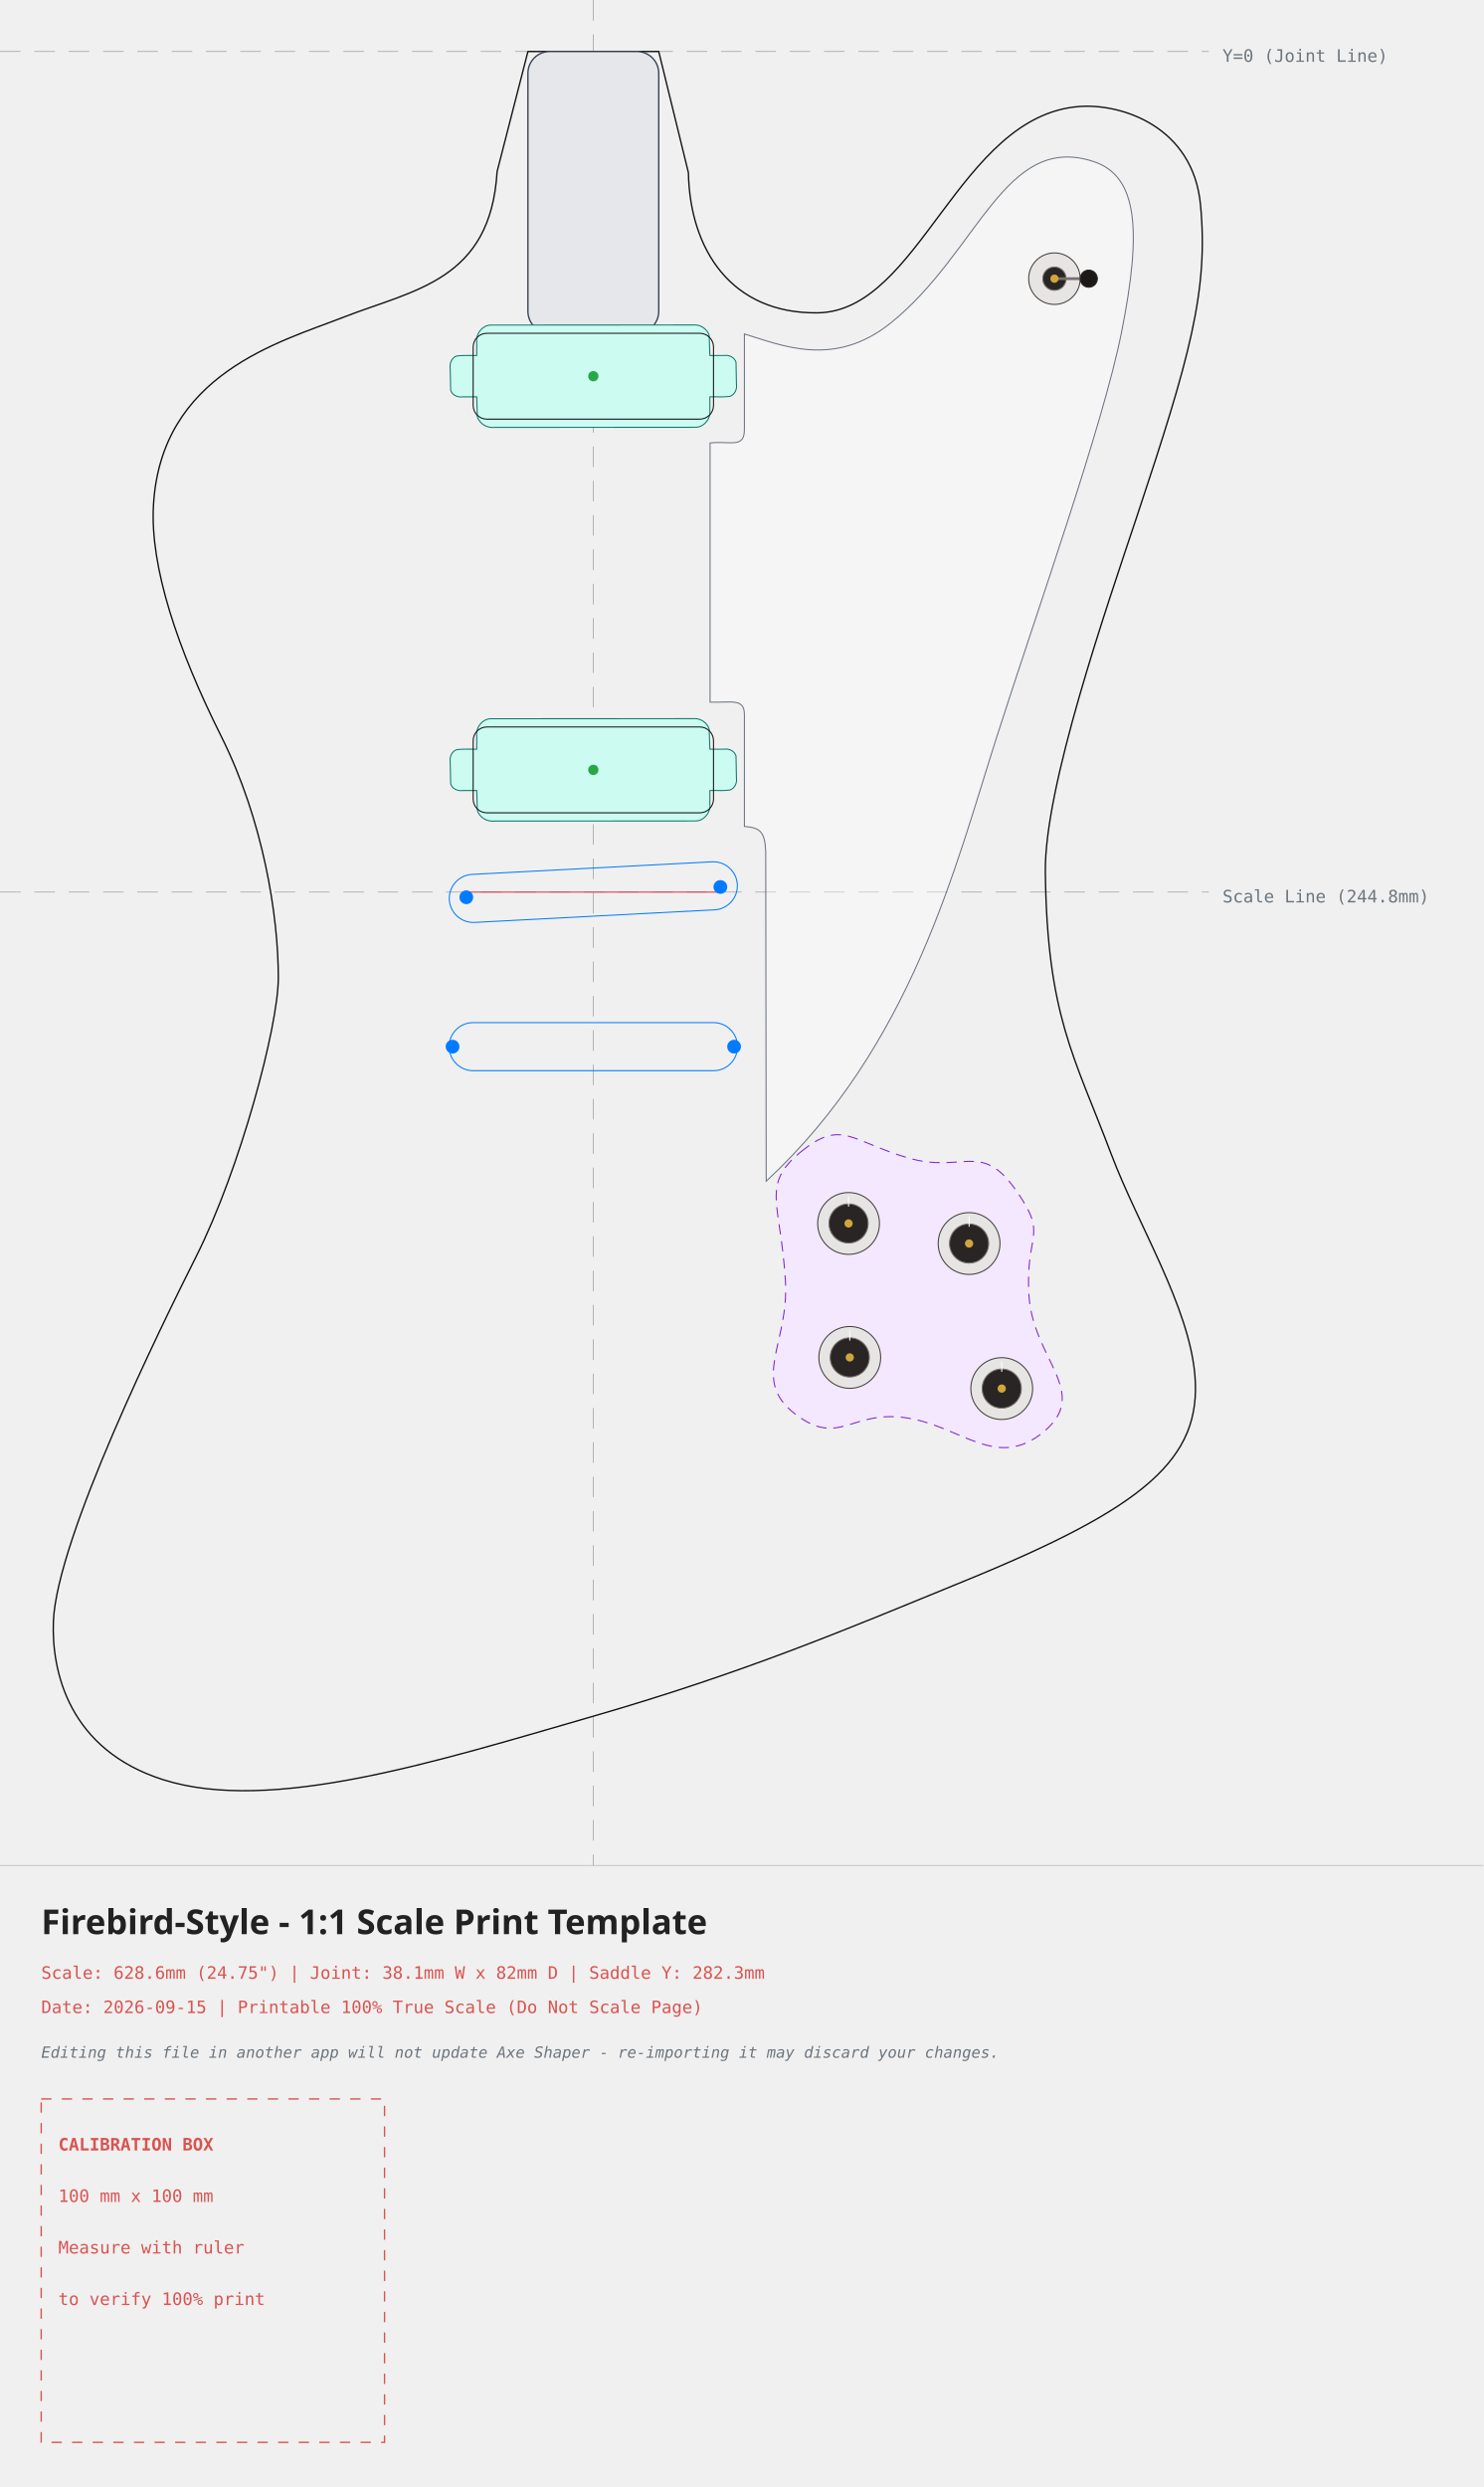
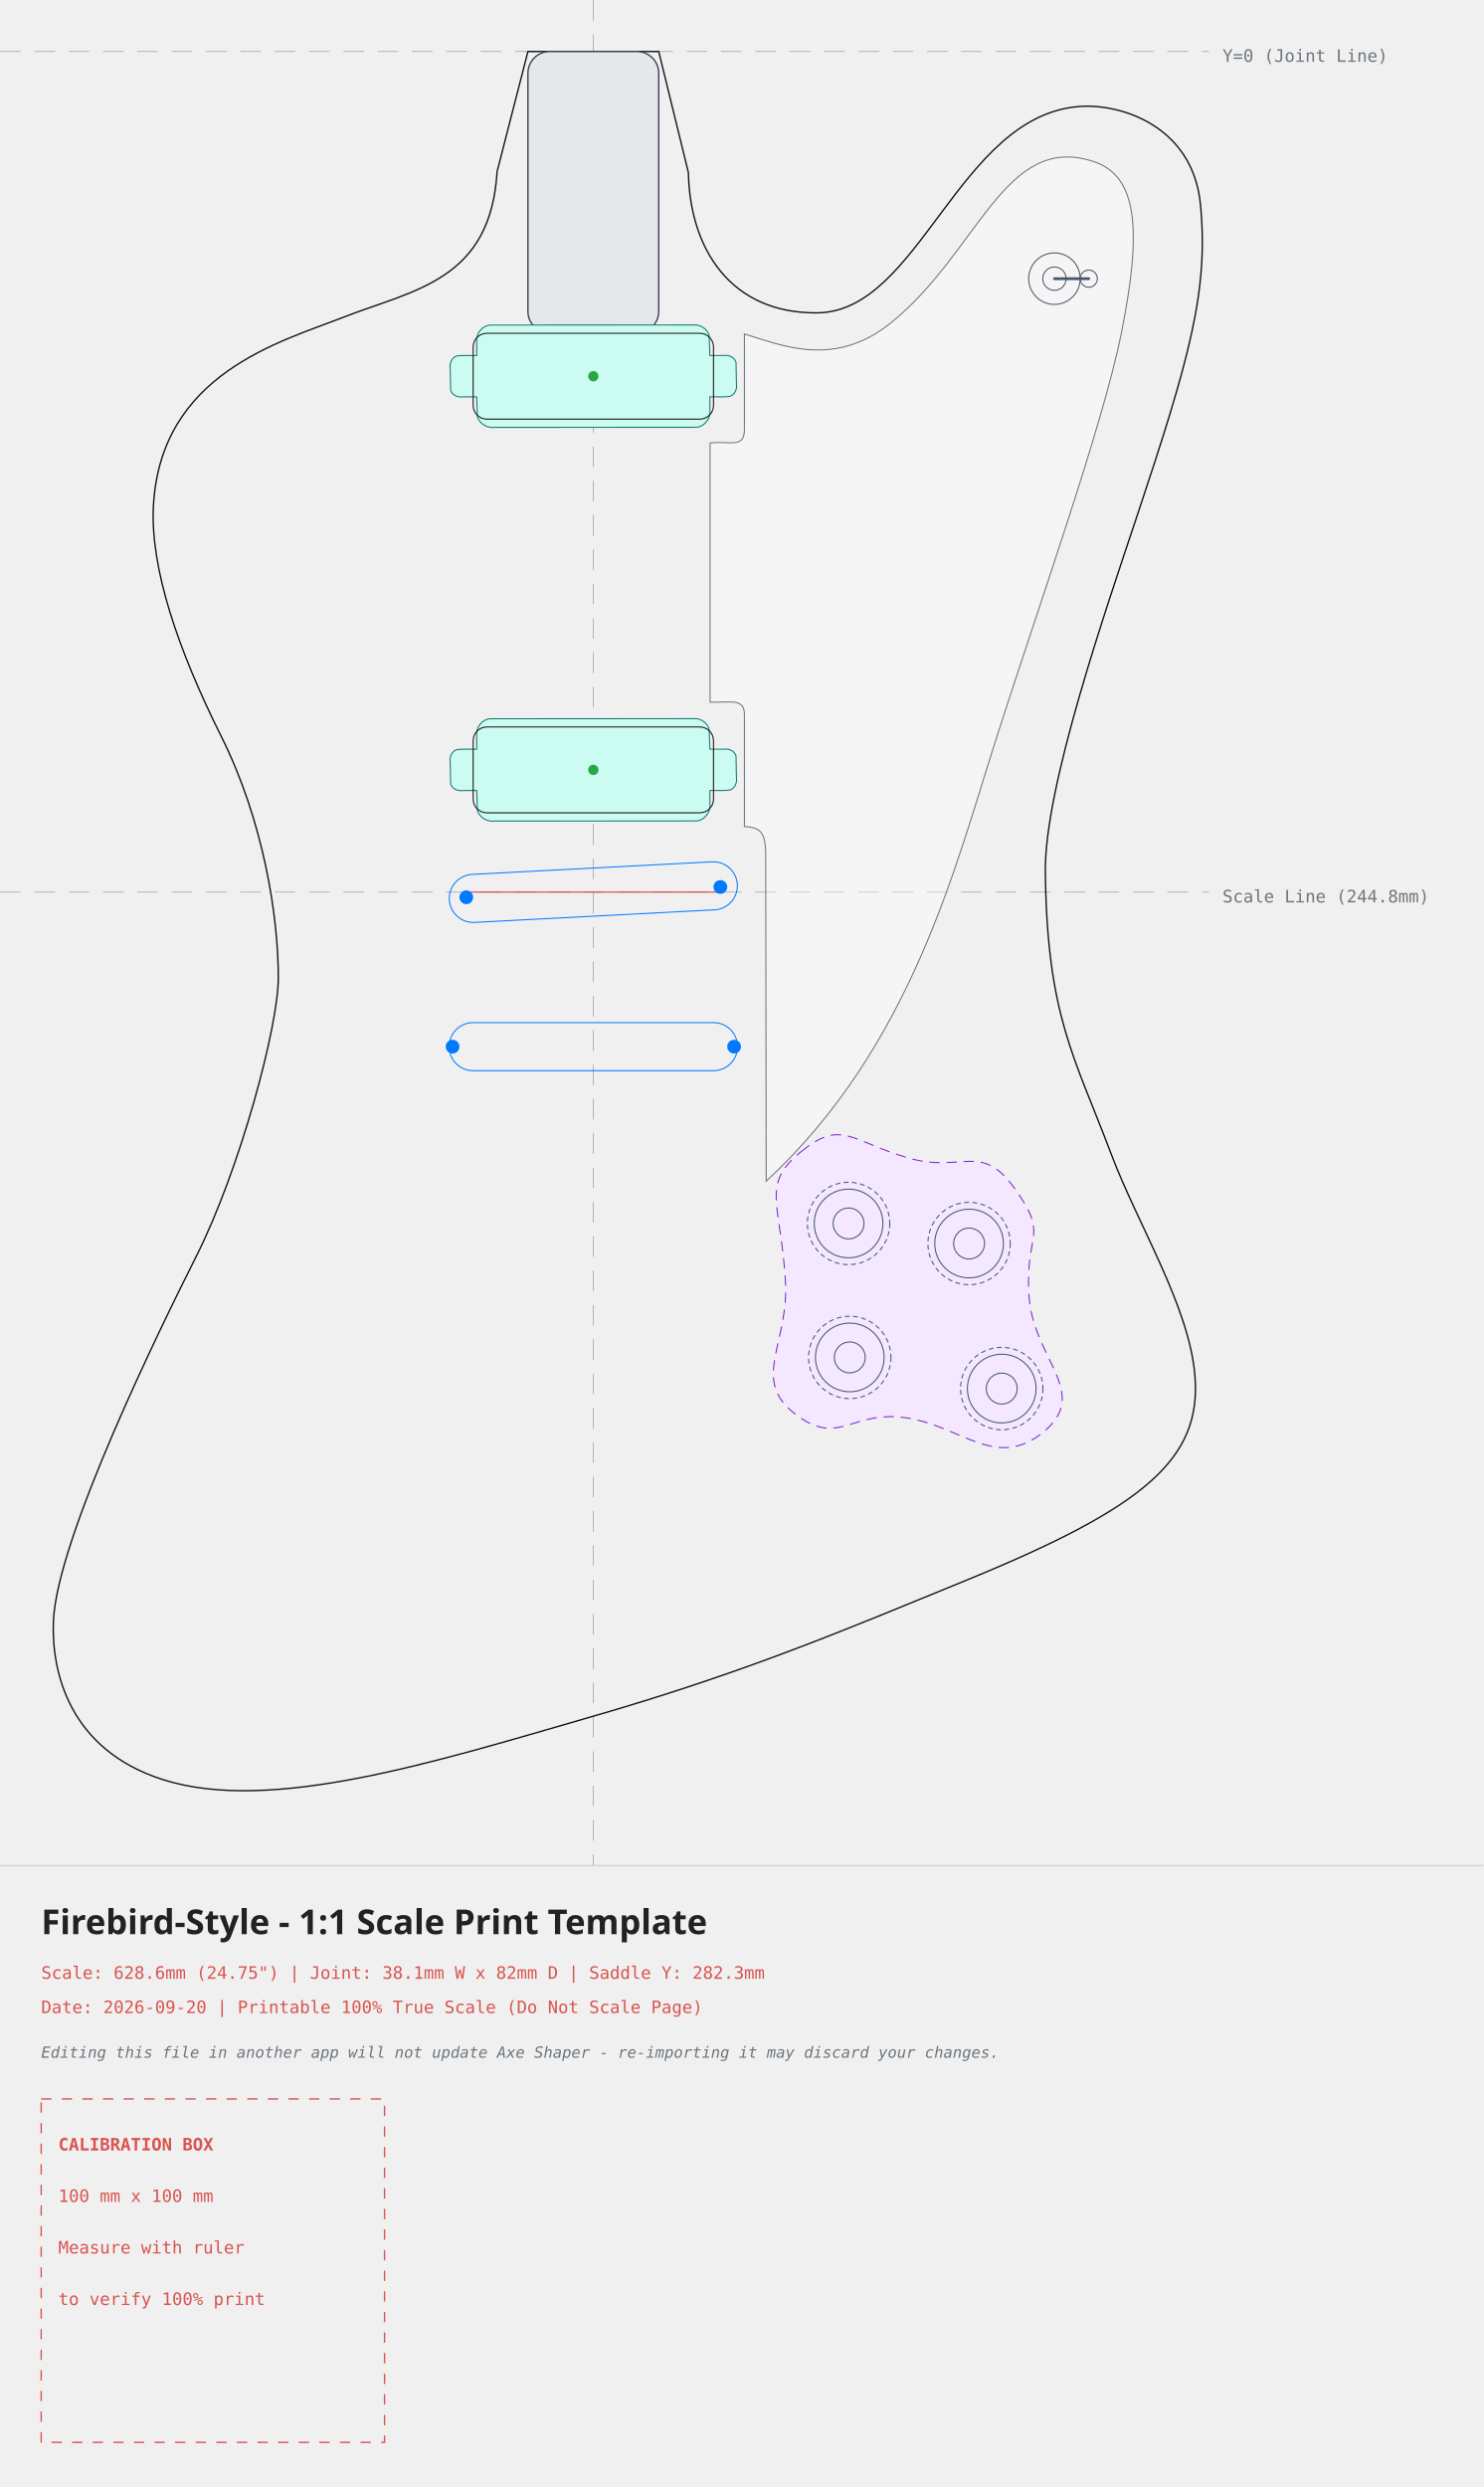
<svg xmlns="http://www.w3.org/2000/svg" width="432.06mm" height="724.23mm" viewBox="-172.81 -15.00 432.06 724.23">
  <style>
    .body-line { fill: none; stroke: #111111; stroke-width: 0.4; stroke-linecap: round; stroke-linejoin: round; }
    .edge-inset { fill: none; stroke: #555555; stroke-width: 0.3; stroke-dasharray: 3,2; }
    .neck-pocket { fill: #e5e7eb; stroke: #374151; stroke-width: 0.4; }
    .pickup-rout { fill: #ccfbf1; stroke: #0f766e; stroke-width: 0.3; }
    .pickup-cover { fill: none; stroke: #111111; stroke-width: 0.3; }
    .bridge-rout { fill: none; stroke: #007bff; stroke-width: 0.3; }
    .back-route { fill: #f3e8ff; stroke: #7e22ce; stroke-width: 0.3; stroke-dasharray: 3,2; }
    .front-route { fill: #ccfbf1; stroke: #0f766e; stroke-width: 0.3; }
    .pickguard { fill: #ffffff; fill-opacity: 0.35; stroke: #6b7280; stroke-width: 0.3; }
-     .control-hardware { fill: #e7e5e4; stroke: #44403c; stroke-width: 0.3; }
-     .control-detail { fill: #292524; stroke: #78716c; stroke-width: 0.3; }
-     .control-indicator { fill: none; stroke: #ffffff; stroke-width: 0.3; stroke-linecap: round; }
-     .control-slot { fill: none; stroke: #292524; stroke-width: 0.6; stroke-linecap: round; }
-     .control-lever { fill: none; stroke: #78716c; stroke-width: 0.8; stroke-linecap: round; }
-     .control-cap { fill: #1c1917; stroke: #292524; stroke-width: 0.3; }
-     .control-center { fill: #d1a53d; }
+     .control-outline { fill: none; stroke: #475569; stroke-width: 0.3; }
+     .control-body { fill: none; stroke: #475569; stroke-width: 0.3; stroke-dasharray: 1.2,1.2; stroke-linecap: round; }
+     .control-slot { fill: none; stroke: #475569; stroke-width: 0.6; stroke-linecap: round; }
+     .control-lever { fill: none; stroke: #475569; stroke-width: 0.8; stroke-linecap: round; }
+     .control-cap { fill: none; stroke: #475569; stroke-width: 0.3; }
    .center-axis { fill: none; stroke: #6c757d; stroke-width: 0.2; stroke-dasharray: 6,4; opacity: 0.7; }
    .calibration-box { fill: none; stroke: #d9534f; stroke-width: 0.4; stroke-dasharray: 3,3; }
    .band-rule { fill: none; stroke: #adb5bd; stroke-width: 0.2; }
    .text-label { font-family: monospace, sans-serif; font-size: 5px; fill: #d9534f; }
    .disclaimer-label { font-family: monospace, sans-serif; font-size: 4.5px; font-style: italic; fill: #6c757d; }
    .axis-label { font-family: monospace, sans-serif; font-size: 5px; fill: #6c757d; }
    .title-label { font-family: sans-serif; font-size: 10px; font-weight: bold; fill: #222222; }
  </style>
  <g>
    <line x1="0" y1="-15.00" x2="0" y2="528.23" class="center-axis" />
    <line x1="-172.81" y1="0" x2="179.25" y2="0" class="center-axis" />
    <text x="183.25" y="3" class="axis-label">Y=0 (Joint Line)</text>
    <line x1="-172.81" y1="244.79" x2="179.25" y2="244.79" class="center-axis" stroke="#007bff" />
    <text x="183.25" y="247.79" class="axis-label" fill="#007bff">Scale Line (244.8mm)</text>
    <path d="M 60.49 320.38 C 72.33 310.76, 74.90 317.30, 91.72 322.20 C 107.52 326.80, 112.86 317.21, 122.85 331.27 C 132.84 345.33, 125.78 343.45, 126.86 362.02 C 127.95 380.79, 144.96 390.40, 131.27 401.87 C 117.58 413.34, 107.44 400.48, 91.50 397.94 C 75.06 395.32, 71.67 406.71, 58.72 396.72 C 45.77 386.73, 57.02 376.31, 55.95 358.10 C 54.61 335.17, 48.65 330.00, 60.49 320.38 Z" class="back-route" />
    <path d="M -19.05 0.00 C -19.05 0.00, -28.03 34.98, -28.03 34.98 C -29.94 66.75, -52.23 69.37, -72.70 77.35 C -91.16 84.55, -126.00 93.79, -128.12 132.24 C -129.12 150.25, -121.03 174.10, -108.38 199.42 C -96.17 223.85, -91.70 251.68, -91.75 269.88 C -91.79 283.90, -102.83 325.37, -115.68 350.92 C -125.59 370.63, -156.35 432.99, -157.26 457.22 C -157.81 471.82, -152.70 494.56, -125.28 503.26 C -93.84 513.23, -45.76 497.99, -0.32 484.86 C 45.11 471.73, 73.76 459.42, 108.50 445.23 C 160.85 423.84, 177.18 409.78, 175.22 385.63 C 173.59 365.49, 158.70 341.89, 150.85 321.11 C 140.05 292.50, 132.17 280.85, 131.65 238.97 C 131.34 214.09, 149.42 162.12, 158.43 135.05 C 173.63 89.36, 179.25 69.64, 176.83 44.54 C 174.64 21.87, 153.93 15.10, 141.60 16.01 C 106.30 18.64, 95.07 75.76, 65.30 76.10 C 40.13 76.39, 28.12 57.65, 27.69 35.28 C 27.69 35.28, 19.05 0.00, 19.05 0.00 C 19.05 0.00, -19.05 0.00, -19.05 0.00 Z" class="body-line" />
    <path d="M 44.00 82.25 C 54.74 85.50, 70.10 92.30, 86.56 79.10 C 112.25 58.50, 119.73 23.48, 145.69 32.04 C 158.66 36.31, 159.75 52.26, 153.81 81.89 C 148.36 109.09, 129.26 162.79, 117.39 199.92 C 105.51 237.05, 92.74 289.70, 50.35 328.97 C 50.35 328.97, 50.21 232.97, 50.21 232.97 C 49.97 227.15, 48.54 226.02, 44.00 225.66 C 44.00 225.66, 44.00 193.11, 44.00 193.11 C 44.01 188.21, 40.19 189.67, 34.00 189.47 C 34.00 189.47, 34.00 114.00, 34.00 114.00 C 40.07 113.31, 44.15 115.79, 44.00 109.73 C 44.00 109.73, 44.00 82.25, 44.00 82.25 Z" class="pickguard" style="fill:#ffffff" />
    <rect x="-19.05" y="0" width="38.1" height="82" rx="6.35" ry="6.35" class="neck-pocket" />
    <g transform="translate(0, 94.55574) rotate(0)">
      <path d="M 29.53 -14.94 C 29.41 -14.94, 29.29 -14.93, 29.16 -14.92 C 29.16 -14.92, -30.11 -14.89, -30.11 -14.89 C -32.48 -14.67, -34.28 -12.26, -33.96 -9.93 C -33.96 -9.93, -33.96 -6.03, -33.96 -6.03 C -35.88 -5.99, -37.82 -6.13, -39.71 -5.91 C -41.22 -5.49, -41.90 -3.79, -41.69 -2.35 C -41.69 -2.35, -41.55 4.08, -41.55 4.08 C -41.10 5.55, -39.43 6.24, -38.00 6.01 C -38.00 6.01, -33.96 6.01, -33.96 6.01 C -33.96 6.01, -33.77 11.82, -33.77 11.82 C -33.14 13.93, -30.82 15.19, -28.69 14.90 C -28.69 14.90, 29.98 14.87, 29.98 14.87 C 32.38 14.71, 34.24 12.29, 33.95 9.93 C 33.95 9.93, 33.95 6.00, 33.95 6.00 C 35.88 5.95, 37.84 6.15, 39.75 5.87 C 41.21 5.41, 41.92 3.75, 41.68 2.32 C 41.68 2.32, 41.56 -4.04, 41.56 -4.04 C 41.15 -5.50, 39.51 -6.27, 38.08 -6.03 C 38.08 -6.03, 33.95 -6.03, 33.95 -6.03 C 33.95 -6.03, 33.73 -11.92, 33.73 -11.92 C 33.16 -13.68, 31.38 -14.96, 29.53 -14.94 C 29.53 -14.94, 29.53 -14.94, 29.53 -14.94 Z" class="pickup-rout" />
      <rect x="-35.00" y="-12.50" width="70.00" height="25.00" rx="4.00" ry="4.00" class="pickup-cover" />
      <circle cx="0" cy="0" r="1.5" fill="#28a745" />
    </g>
    <g transform="translate(0, 209.1961) rotate(0)">
      <path d="M 29.53 -14.94 C 29.41 -14.94, 29.29 -14.93, 29.16 -14.92 C 29.16 -14.92, -30.11 -14.89, -30.11 -14.89 C -32.48 -14.67, -34.28 -12.26, -33.96 -9.93 C -33.96 -9.93, -33.96 -6.03, -33.96 -6.03 C -35.88 -5.99, -37.82 -6.13, -39.71 -5.91 C -41.22 -5.49, -41.90 -3.79, -41.69 -2.35 C -41.69 -2.35, -41.55 4.08, -41.55 4.08 C -41.10 5.55, -39.43 6.24, -38.00 6.01 C -38.00 6.01, -33.96 6.01, -33.96 6.01 C -33.96 6.01, -33.77 11.82, -33.77 11.82 C -33.14 13.93, -30.82 15.19, -28.69 14.90 C -28.69 14.90, 29.98 14.87, 29.98 14.87 C 32.38 14.71, 34.24 12.29, 33.95 9.93 C 33.95 9.93, 33.95 6.00, 33.95 6.00 C 35.88 5.95, 37.84 6.15, 39.75 5.87 C 41.21 5.41, 41.92 3.75, 41.68 2.32 C 41.68 2.32, 41.56 -4.04, 41.56 -4.04 C 41.15 -5.50, 39.51 -6.27, 38.08 -6.03 C 38.08 -6.03, 33.95 -6.03, 33.95 -6.03 C 33.95 -6.03, 33.73 -11.92, 33.73 -11.92 C 33.16 -13.68, 31.38 -14.96, 29.53 -14.94 C 29.53 -14.94, 29.53 -14.94, 29.53 -14.94 Z" class="pickup-rout" />
      <rect x="-35.00" y="-12.50" width="70.00" height="25.00" rx="4.00" ry="4.00" class="pickup-cover" />
      <circle cx="0" cy="0" r="1.5" fill="#28a745" />
    </g>
    <g id="control-knobs">
      <g transform="translate(74.34, 341.28)" data-knob-style="generic">
-         <circle cx="0" cy="0" r="9" class="control-hardware" />
-         <circle cx="0" cy="0" r="5.7" class="control-detail" />
-         <line x1="0" y1="-5" x2="0" y2="-7.8" class="control-indicator" />
-         <circle cx="0" cy="0" r="1.2" class="control-center" />
+         <circle cx="0" cy="0" r="12.00" class="control-body" />
+         <circle cx="0" cy="0" r="10.00" class="control-outline" />
+         <circle cx="0" cy="0" r="4.50" class="control-outline" />
      </g>
      <g transform="translate(109.44, 347.12)" data-knob-style="generic">
-         <circle cx="0" cy="0" r="9" class="control-hardware" />
-         <circle cx="0" cy="0" r="5.7" class="control-detail" />
-         <line x1="0" y1="-5" x2="0" y2="-7.8" class="control-indicator" />
-         <circle cx="0" cy="0" r="1.2" class="control-center" />
+         <circle cx="0" cy="0" r="12.00" class="control-body" />
+         <circle cx="0" cy="0" r="10.00" class="control-outline" />
+         <circle cx="0" cy="0" r="4.50" class="control-outline" />
      </g>
      <g transform="translate(74.69, 380.29)" data-knob-style="generic">
-         <circle cx="0" cy="0" r="9" class="control-hardware" />
-         <circle cx="0" cy="0" r="5.7" class="control-detail" />
-         <line x1="0" y1="-5" x2="0" y2="-7.8" class="control-indicator" />
-         <circle cx="0" cy="0" r="1.2" class="control-center" />
+         <circle cx="0" cy="0" r="12.00" class="control-body" />
+         <circle cx="0" cy="0" r="10.00" class="control-outline" />
+         <circle cx="0" cy="0" r="4.50" class="control-outline" />
      </g>
      <g transform="translate(118.95, 389.36)" data-knob-style="generic">
-         <circle cx="0" cy="0" r="9" class="control-hardware" />
-         <circle cx="0" cy="0" r="5.7" class="control-detail" />
-         <line x1="0" y1="-5" x2="0" y2="-7.8" class="control-indicator" />
-         <circle cx="0" cy="0" r="1.2" class="control-center" />
+         <circle cx="0" cy="0" r="12.00" class="control-body" />
+         <circle cx="0" cy="0" r="10.00" class="control-outline" />
+         <circle cx="0" cy="0" r="4.50" class="control-outline" />
      </g>
    </g>
    <g id="control-switches">
      <g transform="translate(134.30, 66.15) rotate(90.00)" data-switch-type="gibson_toggle">
-         <circle cx="0" cy="0" r="7.5" class="control-hardware" />
-         <circle cx="0" cy="0" r="3.4" class="control-detail" />
+         <circle cx="0" cy="0" r="7.5" class="control-outline" />
+         <circle cx="0" cy="0" r="3.4" class="control-outline" />
        <line x1="0" y1="0" x2="0" y2="-10" class="control-lever" />
        <circle cx="0" cy="-10" r="2.5" class="control-cap" />
-         <circle cx="0" cy="0" r="1.2" class="control-center" />
      </g>
    </g>
    <g id="bridge-hardware">
      <rect x="-42.00" y="237.79" width="84.00" height="14.00" rx="7.00" ry="7.00" class="bridge-rout" transform="rotate(-3 0.00 244.79)" />
      <rect x="-42.00" y="282.79" width="84.00" height="14.00" rx="7.00" ry="7.00" class="bridge-rout" />
      <line x1="-37.31" y1="244.79" x2="37.31" y2="244.79" stroke="#dc3545" stroke-width="0.3" />
      <g transform="translate(0, 244.79)">
        <circle cx="-37" cy="1.5" r="2" fill="#007bff" />
        <circle cx="37" cy="-1.5" r="2" fill="#007bff" />
        <circle cx="-41" cy="45" r="2" fill="#007bff" />
        <circle cx="41" cy="45" r="2" fill="#007bff" />
      </g>
    </g>
  </g>
  <g>
    <line x1="-172.81" y1="528.23" x2="259.25" y2="528.23" class="band-rule" />
    <text x="-160.81" y="548.23" class="title-label">Firebird-Style - 1:1 Scale Print Template</text>
    <text x="-160.81" y="561.23" class="text-label">Scale: 628.6mm (24.75") | Joint: 38.1mm W x 82mm D | Saddle Y: 282.3mm</text>
-     <text x="-160.81" y="571.23" class="text-label">Date: 2026-09-15 | Printable 100% True Scale (Do Not Scale Page)</text>
+     <text x="-160.81" y="571.23" class="text-label">Date: 2026-09-20 | Printable 100% True Scale (Do Not Scale Page)</text>
    <text x="-160.81" y="584.23" class="disclaimer-label">Editing this file in another app will not update Axe Shaper - re-importing it may discard your changes.</text>
    <g transform="translate(-160.81, 596.23)">
      <rect x="0" y="0" width="100" height="100" class="calibration-box" />
      <text x="5" y="15" class="text-label" font-weight="bold">CALIBRATION BOX</text>
      <text x="5" y="30" class="text-label">100 mm x 100 mm</text>
      <text x="5" y="45" class="text-label">Measure with ruler</text>
      <text x="5" y="60" class="text-label">to verify 100% print</text>
    </g>
  </g>
</svg>
